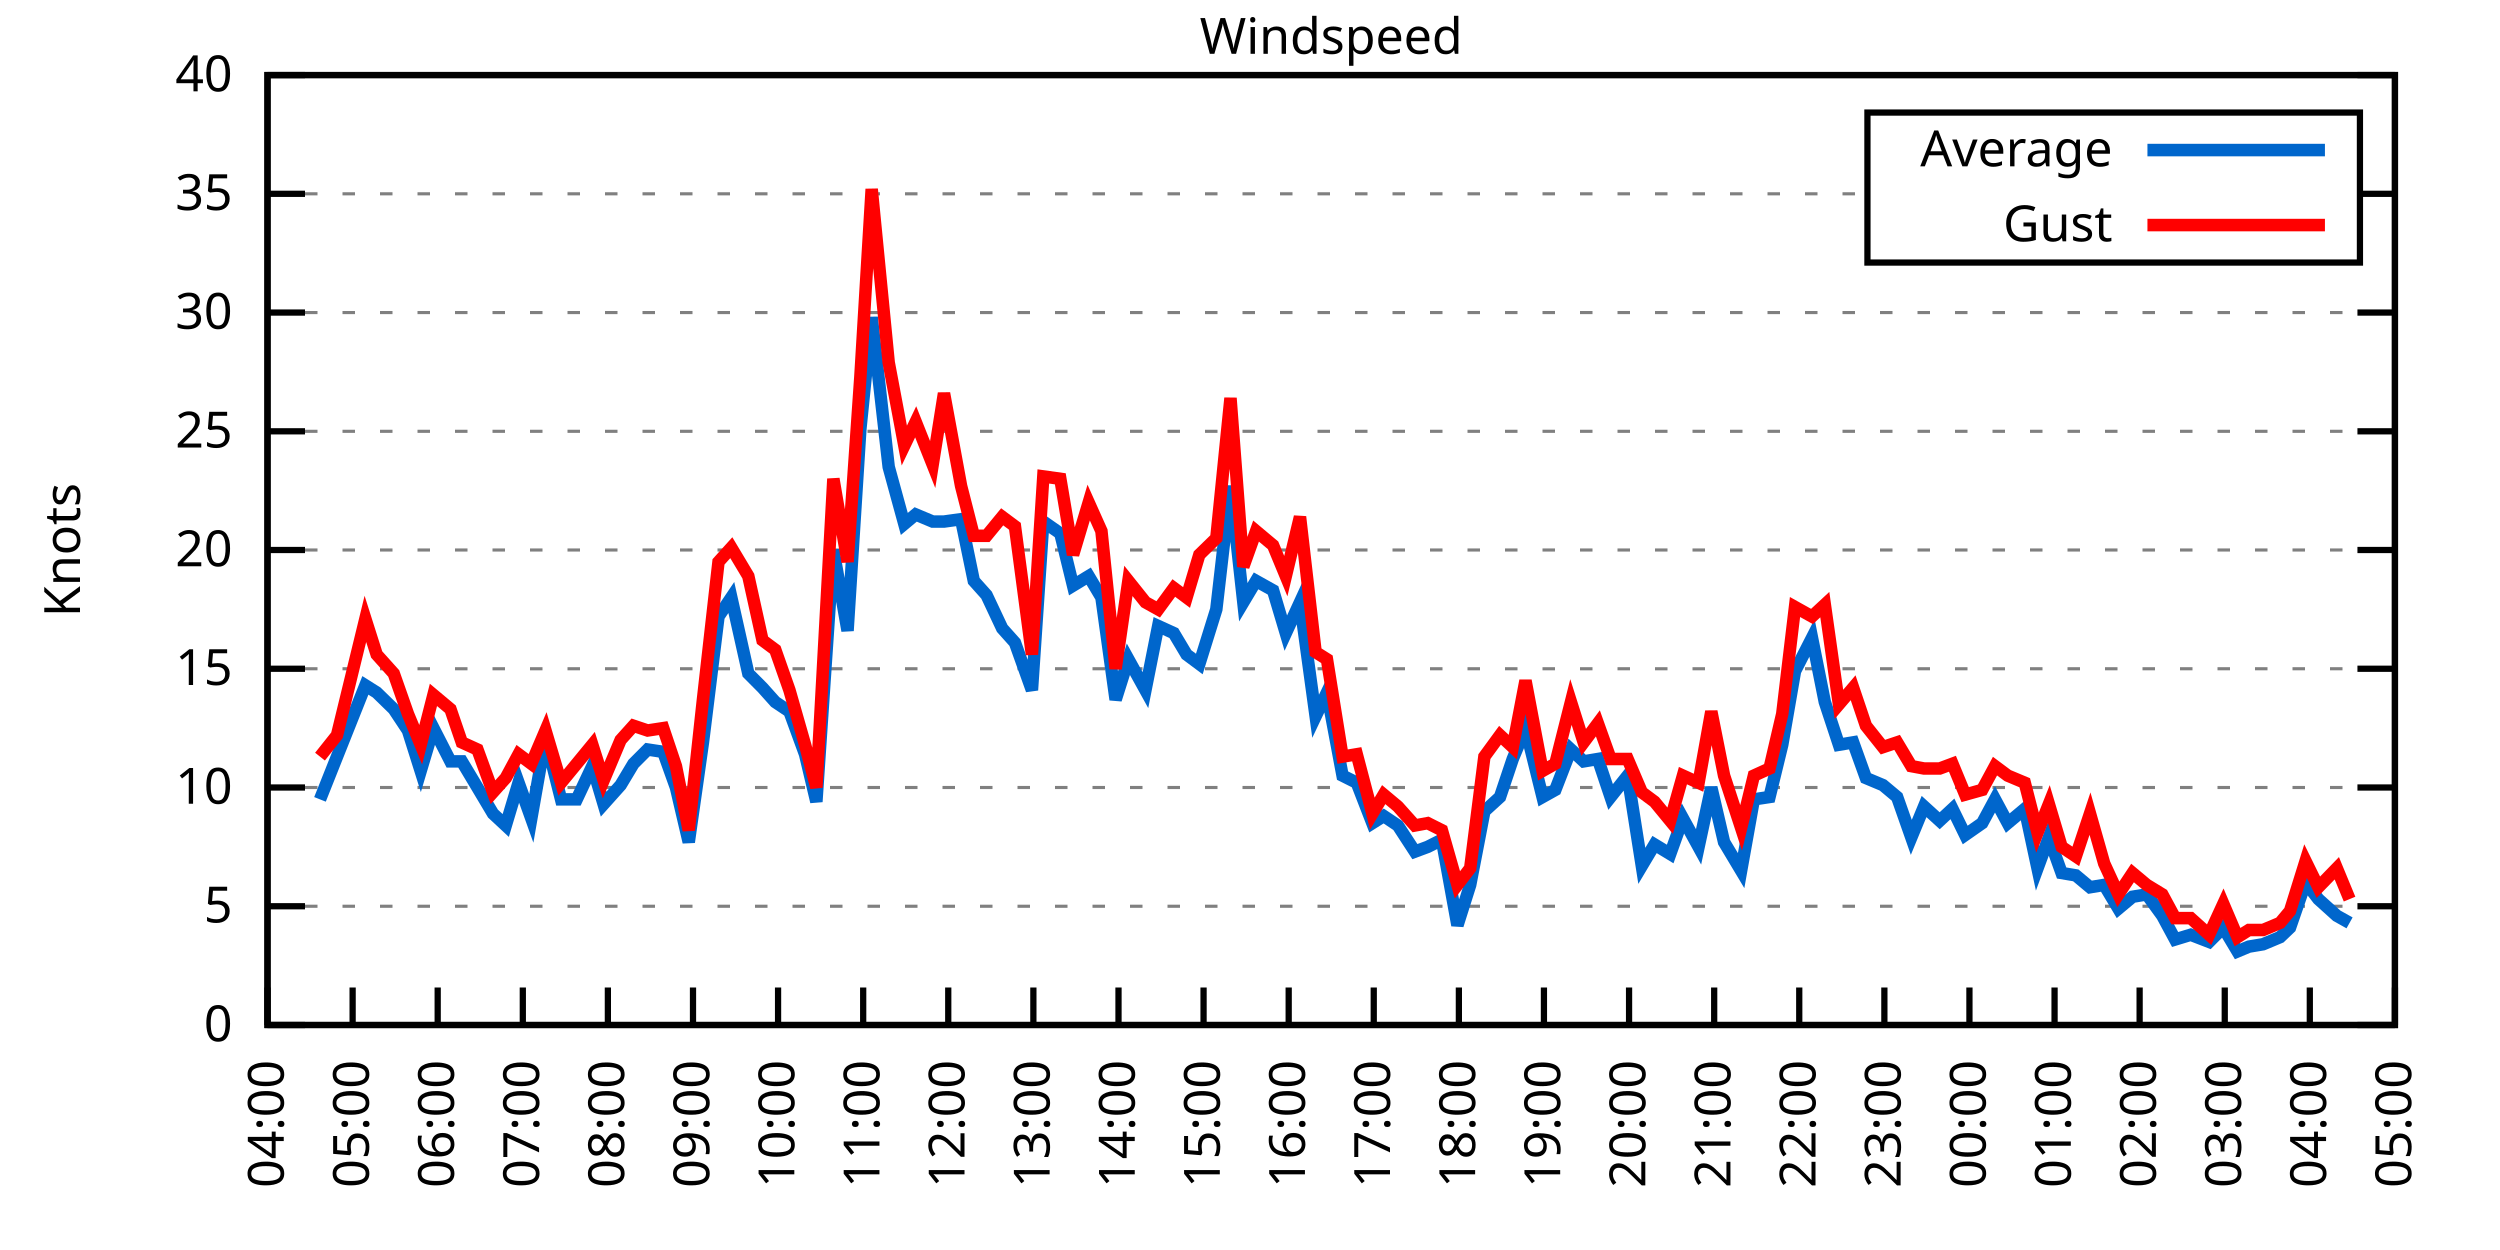
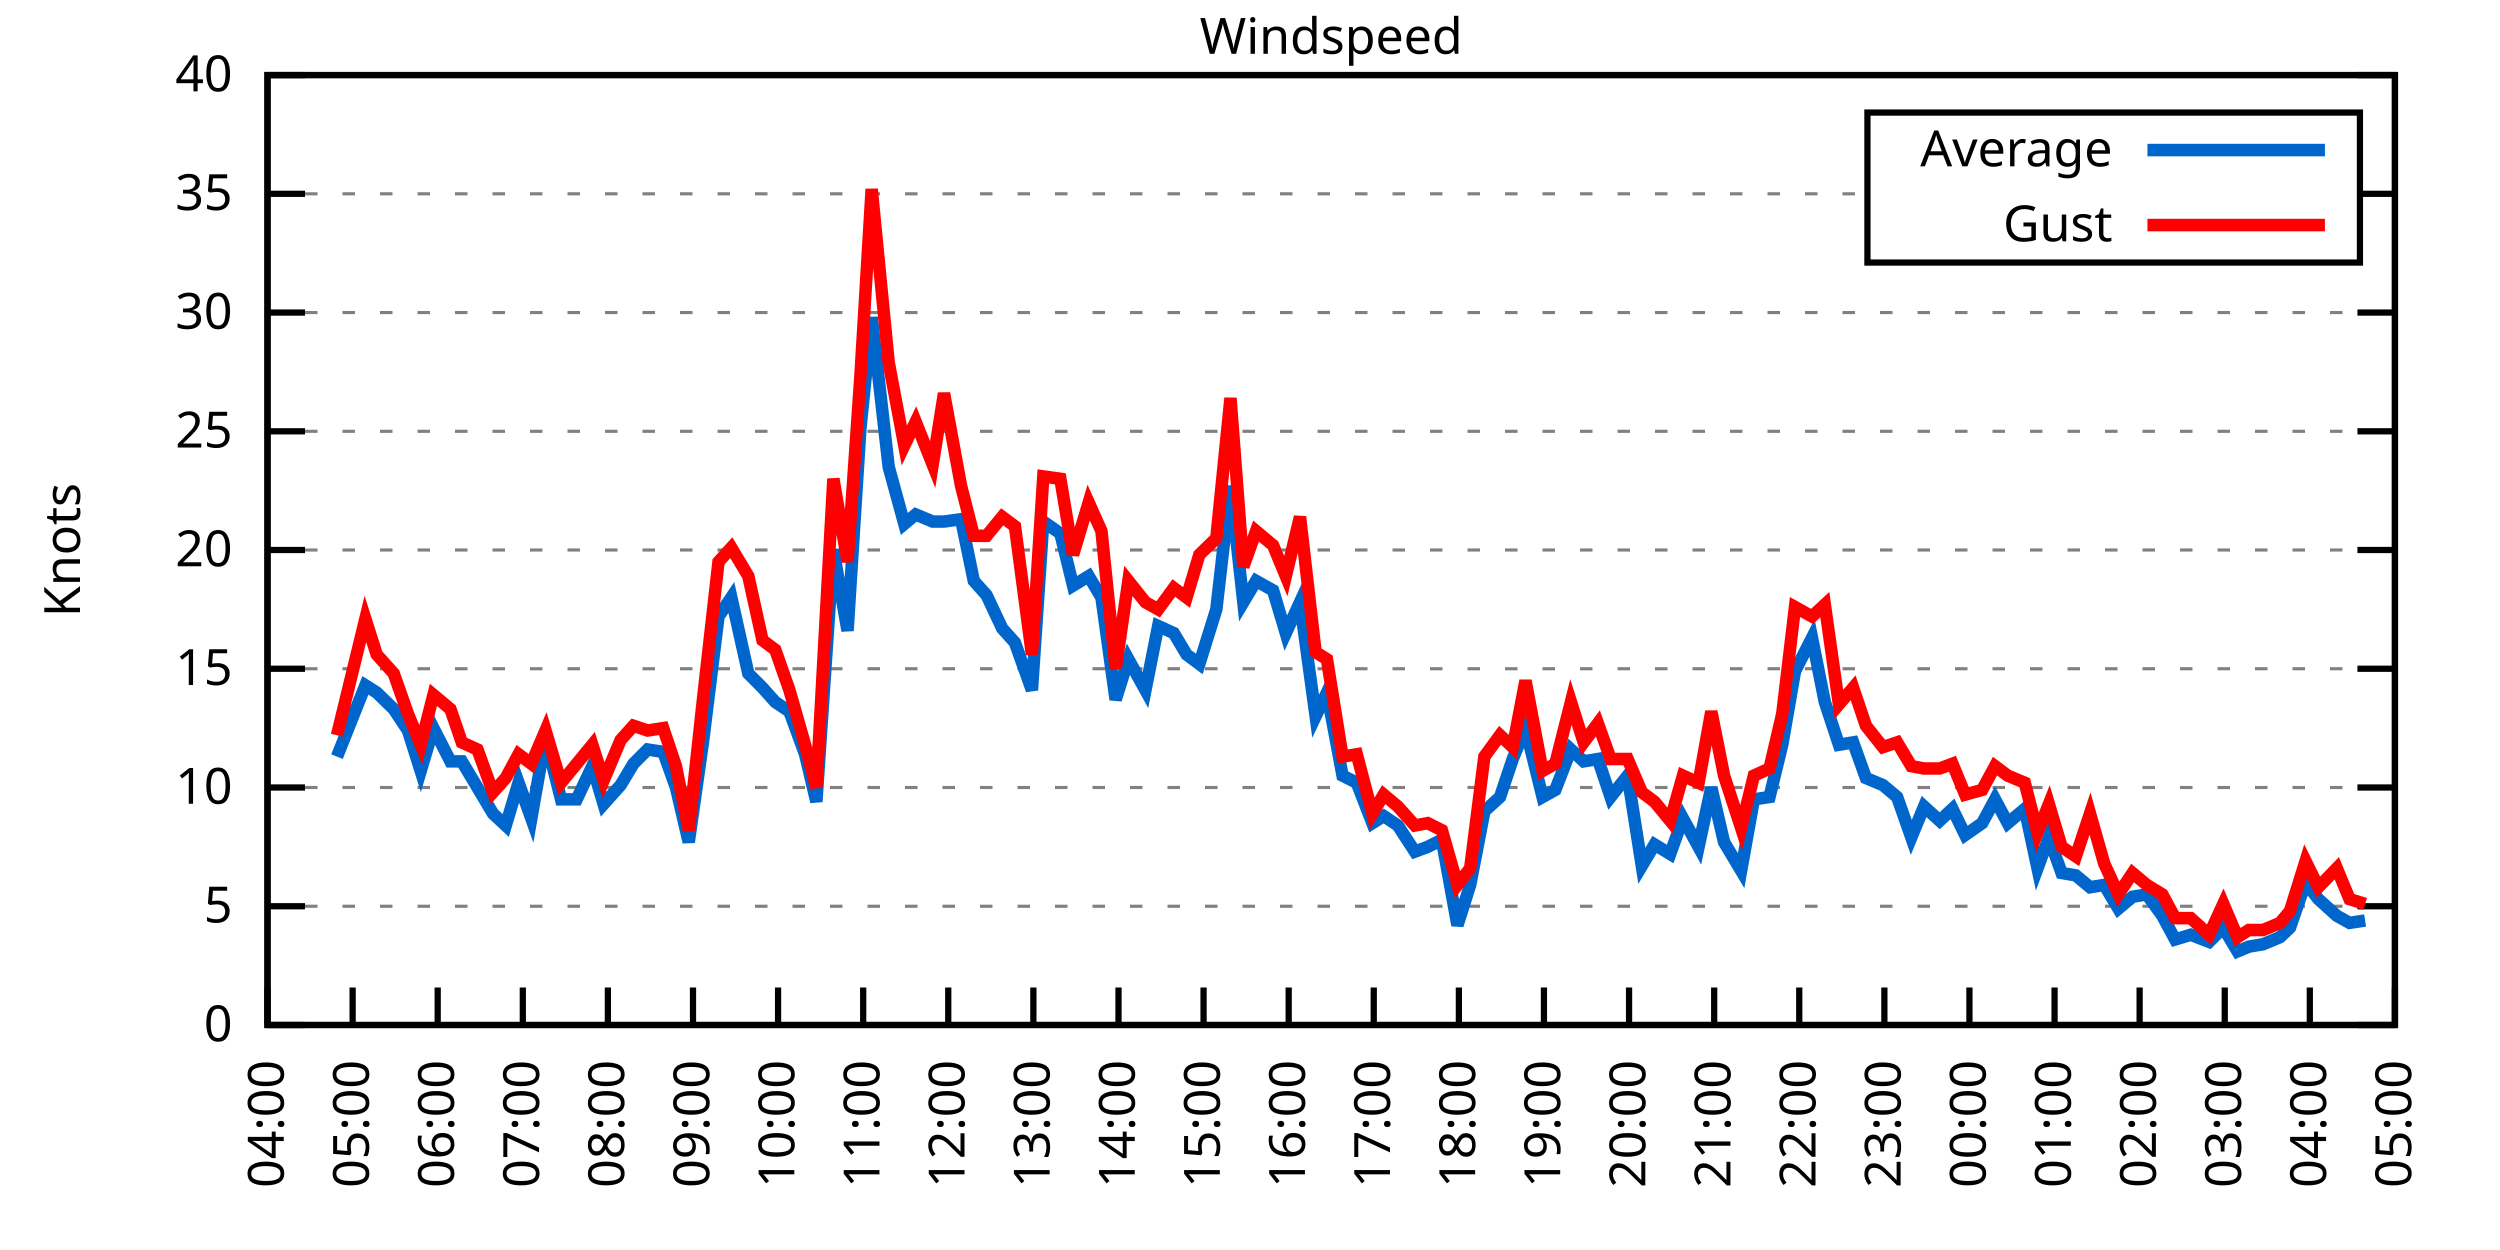
<svg xmlns="http://www.w3.org/2000/svg" xmlns:xlink="http://www.w3.org/1999/xlink" width="400" height="200" viewBox="0 0 400 200">
  <g id="gnuplot_canvas">
    <rect x="0" y="0" width="400" height="200" fill="none" />
    <defs>
      <circle id="gpDot" r="0.5" stroke-width="0.5" stroke="currentColor" />
      <path id="gpPt0" stroke-width="0.333" stroke="currentColor" d="M-1,0 h2 M0,-1 v2" />
      <path id="gpPt1" stroke-width="0.333" stroke="currentColor" d="M-1,-1 L1,1 M1,-1 L-1,1" />
      <path id="gpPt2" stroke-width="0.333" stroke="currentColor" d="M-1,0 L1,0 M0,-1 L0,1 M-1,-1 L1,1 M-1,1 L1,-1" />
      <rect id="gpPt3" stroke-width="0.333" stroke="currentColor" x="-1" y="-1" width="2" height="2" />
      <rect id="gpPt4" stroke-width="0.333" stroke="currentColor" fill="currentColor" x="-1" y="-1" width="2" height="2" />
      <circle id="gpPt5" stroke-width="0.333" stroke="currentColor" cx="0" cy="0" r="1" />
      <use xlink:href="#gpPt5" id="gpPt6" fill="currentColor" stroke="none" />
      <path id="gpPt7" stroke-width="0.333" stroke="currentColor" d="M0,-1.33 L-1.33,0.67 L1.33,0.67 z" />
      <use xlink:href="#gpPt7" id="gpPt8" fill="currentColor" stroke="none" />
      <use xlink:href="#gpPt7" id="gpPt9" stroke="currentColor" transform="rotate(180)" />
      <use xlink:href="#gpPt9" id="gpPt10" fill="currentColor" stroke="none" />
      <use xlink:href="#gpPt3" id="gpPt11" stroke="currentColor" transform="rotate(45)" />
      <use xlink:href="#gpPt11" id="gpPt12" fill="currentColor" stroke="none" />
      <path id="gpPt13" stroke-width="0.333" stroke="currentColor" d="M0,1.330 L1.265,0.411 L0.782,-1.067 L-0.782,-1.076 L-1.265,0.411 z" />
      <use xlink:href="#gpPt13" id="gpPt14" fill="currentColor" stroke="none" />
      <filter id="textbox" filterUnits="objectBoundingBox" x="0" y="0" height="1" width="1">
        <feFlood flood-color="white" flood-opacity="1" result="bgnd" />
        <feComposite in="SourceGraphic" in2="bgnd" operator="atop" />
      </filter>
      <filter id="greybox" filterUnits="objectBoundingBox" x="0" y="0" height="1" width="1">
        <feFlood flood-color="lightgrey" flood-opacity="1" result="grey" />
        <feComposite in="SourceGraphic" in2="grey" operator="atop" />
      </filter>
    </defs>
    <g fill="none" color="white" stroke="currentColor" stroke-width="1.00" stroke-linecap="butt" stroke-linejoin="miter">
</g>
    <g fill="none" color="black" stroke="currentColor" stroke-width="1.00" stroke-linecap="butt" stroke-linejoin="miter">
      <g stroke="none" shape-rendering="crispEdges">
        <polygon fill="rgb(255, 255, 255)" points="42.80,164.00 383.18,164.00 383.18,12.02 42.80,12.02 " />
      </g>
    </g>
    <g fill="none" color="black" stroke="currentColor" stroke-width="1.00" stroke-linecap="butt" stroke-linejoin="miter">
</g>
    <g fill="none" color="black" stroke="black" stroke-width="0.50" stroke-linecap="butt" stroke-linejoin="miter">
</g>
    <g fill="none" color="gray" stroke="currentColor" stroke-width="0.50" stroke-linecap="butt" stroke-linejoin="miter">
      <path stroke="gray" stroke-dasharray="2,4" class="gridline" d="M42.80,164.00 L383.19,164.00  " />
    </g>
    <g fill="none" color="gray" stroke="gray" stroke-width="1.00" stroke-linecap="butt" stroke-linejoin="miter">
</g>
    <g fill="none" color="black" stroke="currentColor" stroke-width="1.00" stroke-linecap="butt" stroke-linejoin="miter">
      <path stroke="black" d="M42.80,164.00 L48.80,164.00 M383.19,164.00 L377.19,164.00  " />
      <g transform="translate(37.20,166.60)" stroke="none" fill="black" font-family="Sans" font-size="8.00" text-anchor="end">
        <text>
          <tspan font-family="Sans"> 0</tspan>
        </text>
      </g>
    </g>
    <g fill="none" color="black" stroke="currentColor" stroke-width="1.00" stroke-linecap="butt" stroke-linejoin="miter">
</g>
    <g fill="none" color="black" stroke="black" stroke-width="0.50" stroke-linecap="butt" stroke-linejoin="miter">
</g>
    <g fill="none" color="gray" stroke="currentColor" stroke-width="0.50" stroke-linecap="butt" stroke-linejoin="miter">
      <path stroke="gray" stroke-dasharray="2,4" class="gridline" d="M42.80,145.00 L383.19,145.00  " />
    </g>
    <g fill="none" color="gray" stroke="gray" stroke-width="1.00" stroke-linecap="butt" stroke-linejoin="miter">
</g>
    <g fill="none" color="black" stroke="currentColor" stroke-width="1.00" stroke-linecap="butt" stroke-linejoin="miter">
      <path stroke="black" d="M42.80,145.00 L48.80,145.00 M383.19,145.00 L377.19,145.00  " />
      <g transform="translate(37.20,147.60)" stroke="none" fill="black" font-family="Sans" font-size="8.00" text-anchor="end">
        <text>
          <tspan font-family="Sans"> 5</tspan>
        </text>
      </g>
    </g>
    <g fill="none" color="black" stroke="currentColor" stroke-width="1.00" stroke-linecap="butt" stroke-linejoin="miter">
</g>
    <g fill="none" color="black" stroke="black" stroke-width="0.50" stroke-linecap="butt" stroke-linejoin="miter">
</g>
    <g fill="none" color="gray" stroke="currentColor" stroke-width="0.50" stroke-linecap="butt" stroke-linejoin="miter">
      <path stroke="gray" stroke-dasharray="2,4" class="gridline" d="M42.80,126.00 L383.19,126.00  " />
    </g>
    <g fill="none" color="gray" stroke="gray" stroke-width="1.00" stroke-linecap="butt" stroke-linejoin="miter">
</g>
    <g fill="none" color="black" stroke="currentColor" stroke-width="1.00" stroke-linecap="butt" stroke-linejoin="miter">
      <path stroke="black" d="M42.80,126.00 L48.80,126.00 M383.19,126.00 L377.19,126.00  " />
      <g transform="translate(37.20,128.60)" stroke="none" fill="black" font-family="Sans" font-size="8.00" text-anchor="end">
        <text>
          <tspan font-family="Sans"> 10</tspan>
        </text>
      </g>
    </g>
    <g fill="none" color="black" stroke="currentColor" stroke-width="1.00" stroke-linecap="butt" stroke-linejoin="miter">
</g>
    <g fill="none" color="black" stroke="black" stroke-width="0.50" stroke-linecap="butt" stroke-linejoin="miter">
</g>
    <g fill="none" color="gray" stroke="currentColor" stroke-width="0.50" stroke-linecap="butt" stroke-linejoin="miter">
      <path stroke="gray" stroke-dasharray="2,4" class="gridline" d="M42.80,107.00 L383.19,107.00  " />
    </g>
    <g fill="none" color="gray" stroke="gray" stroke-width="1.00" stroke-linecap="butt" stroke-linejoin="miter">
</g>
    <g fill="none" color="black" stroke="currentColor" stroke-width="1.00" stroke-linecap="butt" stroke-linejoin="miter">
      <path stroke="black" d="M42.80,107.00 L48.80,107.00 M383.19,107.00 L377.19,107.00  " />
      <g transform="translate(37.20,109.60)" stroke="none" fill="black" font-family="Sans" font-size="8.00" text-anchor="end">
        <text>
          <tspan font-family="Sans"> 15</tspan>
        </text>
      </g>
    </g>
    <g fill="none" color="black" stroke="currentColor" stroke-width="1.00" stroke-linecap="butt" stroke-linejoin="miter">
</g>
    <g fill="none" color="black" stroke="black" stroke-width="0.50" stroke-linecap="butt" stroke-linejoin="miter">
</g>
    <g fill="none" color="gray" stroke="currentColor" stroke-width="0.50" stroke-linecap="butt" stroke-linejoin="miter">
      <path stroke="gray" stroke-dasharray="2,4" class="gridline" d="M42.80,88.00 L383.19,88.00  " />
    </g>
    <g fill="none" color="gray" stroke="gray" stroke-width="1.00" stroke-linecap="butt" stroke-linejoin="miter">
</g>
    <g fill="none" color="black" stroke="currentColor" stroke-width="1.00" stroke-linecap="butt" stroke-linejoin="miter">
      <path stroke="black" d="M42.80,88.00 L48.80,88.00 M383.19,88.00 L377.19,88.00  " />
      <g transform="translate(37.20,90.60)" stroke="none" fill="black" font-family="Sans" font-size="8.00" text-anchor="end">
        <text>
          <tspan font-family="Sans"> 20</tspan>
        </text>
      </g>
    </g>
    <g fill="none" color="black" stroke="currentColor" stroke-width="1.00" stroke-linecap="butt" stroke-linejoin="miter">
</g>
    <g fill="none" color="black" stroke="black" stroke-width="0.50" stroke-linecap="butt" stroke-linejoin="miter">
</g>
    <g fill="none" color="gray" stroke="currentColor" stroke-width="0.50" stroke-linecap="butt" stroke-linejoin="miter">
      <path stroke="gray" stroke-dasharray="2,4" class="gridline" d="M42.80,69.01 L383.19,69.01  " />
    </g>
    <g fill="none" color="gray" stroke="gray" stroke-width="1.00" stroke-linecap="butt" stroke-linejoin="miter">
</g>
    <g fill="none" color="black" stroke="currentColor" stroke-width="1.00" stroke-linecap="butt" stroke-linejoin="miter">
      <path stroke="black" d="M42.80,69.01 L48.80,69.01 M383.19,69.01 L377.19,69.01  " />
      <g transform="translate(37.20,71.61)" stroke="none" fill="black" font-family="Sans" font-size="8.00" text-anchor="end">
        <text>
          <tspan font-family="Sans"> 25</tspan>
        </text>
      </g>
    </g>
    <g fill="none" color="black" stroke="currentColor" stroke-width="1.00" stroke-linecap="butt" stroke-linejoin="miter">
</g>
    <g fill="none" color="black" stroke="black" stroke-width="0.50" stroke-linecap="butt" stroke-linejoin="miter">
</g>
    <g fill="none" color="gray" stroke="currentColor" stroke-width="0.50" stroke-linecap="butt" stroke-linejoin="miter">
      <path stroke="gray" stroke-dasharray="2,4" class="gridline" d="M42.80,50.01 L383.19,50.01  " />
    </g>
    <g fill="none" color="gray" stroke="gray" stroke-width="1.00" stroke-linecap="butt" stroke-linejoin="miter">
</g>
    <g fill="none" color="black" stroke="currentColor" stroke-width="1.00" stroke-linecap="butt" stroke-linejoin="miter">
      <path stroke="black" d="M42.80,50.01 L48.80,50.01 M383.19,50.01 L377.19,50.01  " />
      <g transform="translate(37.20,52.61)" stroke="none" fill="black" font-family="Sans" font-size="8.00" text-anchor="end">
        <text>
          <tspan font-family="Sans"> 30</tspan>
        </text>
      </g>
    </g>
    <g fill="none" color="black" stroke="currentColor" stroke-width="1.00" stroke-linecap="butt" stroke-linejoin="miter">
</g>
    <g fill="none" color="black" stroke="black" stroke-width="0.50" stroke-linecap="butt" stroke-linejoin="miter">
</g>
    <g fill="none" color="gray" stroke="currentColor" stroke-width="0.50" stroke-linecap="butt" stroke-linejoin="miter">
      <path stroke="gray" stroke-dasharray="2,4" class="gridline" d="M42.80,31.01 L298.79,31.01 M377.59,31.01 L383.19,31.01  " />
    </g>
    <g fill="none" color="gray" stroke="gray" stroke-width="1.00" stroke-linecap="butt" stroke-linejoin="miter">
</g>
    <g fill="none" color="black" stroke="currentColor" stroke-width="1.00" stroke-linecap="butt" stroke-linejoin="miter">
      <path stroke="black" d="M42.80,31.01 L48.80,31.01 M383.19,31.01 L377.19,31.01  " />
      <g transform="translate(37.20,33.61)" stroke="none" fill="black" font-family="Sans" font-size="8.00" text-anchor="end">
        <text>
          <tspan font-family="Sans"> 35</tspan>
        </text>
      </g>
    </g>
    <g fill="none" color="black" stroke="currentColor" stroke-width="1.00" stroke-linecap="butt" stroke-linejoin="miter">
</g>
    <g fill="none" color="black" stroke="black" stroke-width="0.50" stroke-linecap="butt" stroke-linejoin="miter">
</g>
    <g fill="none" color="gray" stroke="currentColor" stroke-width="0.50" stroke-linecap="butt" stroke-linejoin="miter">
      <path stroke="gray" stroke-dasharray="2,4" class="gridline" d="M42.80,12.01 L383.19,12.01  " />
    </g>
    <g fill="none" color="gray" stroke="gray" stroke-width="1.00" stroke-linecap="butt" stroke-linejoin="miter">
</g>
    <g fill="none" color="black" stroke="currentColor" stroke-width="1.00" stroke-linecap="butt" stroke-linejoin="miter">
      <path stroke="black" d="M42.80,12.01 L48.80,12.01 M383.19,12.01 L377.19,12.01  " />
      <g transform="translate(37.20,14.61)" stroke="none" fill="black" font-family="Sans" font-size="8.00" text-anchor="end">
        <text>
          <tspan font-family="Sans"> 40</tspan>
        </text>
      </g>
    </g>
    <g fill="none" color="black" stroke="currentColor" stroke-width="1.00" stroke-linecap="butt" stroke-linejoin="miter">
      <path stroke="black" d="M42.80,164.00 L42.80,158.00  " />
      <g transform="translate(45.40,169.60) rotate(270.00)" stroke="none" fill="black" font-family="Sans" font-size="8.00" text-anchor="end">
        <text>
          <tspan font-family="Sans">04:00</tspan>
        </text>
      </g>
    </g>
    <g fill="none" color="black" stroke="currentColor" stroke-width="1.00" stroke-linecap="butt" stroke-linejoin="miter">
      <path stroke="black" d="M56.42,164.00 L56.42,158.00  " />
      <g transform="translate(59.02,169.60) rotate(270.00)" stroke="none" fill="black" font-family="Sans" font-size="8.00" text-anchor="end">
        <text>
          <tspan font-family="Sans">05:00</tspan>
        </text>
      </g>
    </g>
    <g fill="none" color="black" stroke="currentColor" stroke-width="1.00" stroke-linecap="butt" stroke-linejoin="miter">
      <path stroke="black" d="M70.03,164.00 L70.03,158.00  " />
      <g transform="translate(72.63,169.60) rotate(270.00)" stroke="none" fill="black" font-family="Sans" font-size="8.00" text-anchor="end">
        <text>
          <tspan font-family="Sans">06:00</tspan>
        </text>
      </g>
    </g>
    <g fill="none" color="black" stroke="currentColor" stroke-width="1.00" stroke-linecap="butt" stroke-linejoin="miter">
      <path stroke="black" d="M83.65,164.00 L83.65,158.00  " />
      <g transform="translate(86.25,169.60) rotate(270.00)" stroke="none" fill="black" font-family="Sans" font-size="8.00" text-anchor="end">
        <text>
          <tspan font-family="Sans">07:00</tspan>
        </text>
      </g>
    </g>
    <g fill="none" color="black" stroke="currentColor" stroke-width="1.00" stroke-linecap="butt" stroke-linejoin="miter">
      <path stroke="black" d="M97.26,164.00 L97.26,158.00  " />
      <g transform="translate(99.86,169.60) rotate(270.00)" stroke="none" fill="black" font-family="Sans" font-size="8.00" text-anchor="end">
        <text>
          <tspan font-family="Sans">08:00</tspan>
        </text>
      </g>
    </g>
    <g fill="none" color="black" stroke="currentColor" stroke-width="1.00" stroke-linecap="butt" stroke-linejoin="miter">
      <path stroke="black" d="M110.88,164.00 L110.88,158.00  " />
      <g transform="translate(113.48,169.60) rotate(270.00)" stroke="none" fill="black" font-family="Sans" font-size="8.00" text-anchor="end">
        <text>
          <tspan font-family="Sans">09:00</tspan>
        </text>
      </g>
    </g>
    <g fill="none" color="black" stroke="currentColor" stroke-width="1.00" stroke-linecap="butt" stroke-linejoin="miter">
      <path stroke="black" d="M124.49,164.00 L124.49,158.00  " />
      <g transform="translate(127.09,169.60) rotate(270.00)" stroke="none" fill="black" font-family="Sans" font-size="8.00" text-anchor="end">
        <text>
          <tspan font-family="Sans">10:00</tspan>
        </text>
      </g>
    </g>
    <g fill="none" color="black" stroke="currentColor" stroke-width="1.00" stroke-linecap="butt" stroke-linejoin="miter">
      <path stroke="black" d="M138.11,164.00 L138.11,158.00  " />
      <g transform="translate(140.71,169.60) rotate(270.00)" stroke="none" fill="black" font-family="Sans" font-size="8.00" text-anchor="end">
        <text>
          <tspan font-family="Sans">11:00</tspan>
        </text>
      </g>
    </g>
    <g fill="none" color="black" stroke="currentColor" stroke-width="1.00" stroke-linecap="butt" stroke-linejoin="miter">
      <path stroke="black" d="M151.72,164.00 L151.72,158.00  " />
      <g transform="translate(154.32,169.60) rotate(270.00)" stroke="none" fill="black" font-family="Sans" font-size="8.00" text-anchor="end">
        <text>
          <tspan font-family="Sans">12:00</tspan>
        </text>
      </g>
    </g>
    <g fill="none" color="black" stroke="currentColor" stroke-width="1.00" stroke-linecap="butt" stroke-linejoin="miter">
      <path stroke="black" d="M165.34,164.00 L165.34,158.00  " />
      <g transform="translate(167.94,169.60) rotate(270.00)" stroke="none" fill="black" font-family="Sans" font-size="8.00" text-anchor="end">
        <text>
          <tspan font-family="Sans">13:00</tspan>
        </text>
      </g>
    </g>
    <g fill="none" color="black" stroke="currentColor" stroke-width="1.00" stroke-linecap="butt" stroke-linejoin="miter">
      <path stroke="black" d="M178.96,164.00 L178.96,158.00  " />
      <g transform="translate(181.56,169.60) rotate(270.00)" stroke="none" fill="black" font-family="Sans" font-size="8.00" text-anchor="end">
        <text>
          <tspan font-family="Sans">14:00</tspan>
        </text>
      </g>
    </g>
    <g fill="none" color="black" stroke="currentColor" stroke-width="1.00" stroke-linecap="butt" stroke-linejoin="miter">
      <path stroke="black" d="M192.57,164.00 L192.57,158.00  " />
      <g transform="translate(195.17,169.60) rotate(270.00)" stroke="none" fill="black" font-family="Sans" font-size="8.00" text-anchor="end">
        <text>
          <tspan font-family="Sans">15:00</tspan>
        </text>
      </g>
    </g>
    <g fill="none" color="black" stroke="currentColor" stroke-width="1.00" stroke-linecap="butt" stroke-linejoin="miter">
      <path stroke="black" d="M206.19,164.00 L206.19,158.00  " />
      <g transform="translate(208.79,169.60) rotate(270.00)" stroke="none" fill="black" font-family="Sans" font-size="8.00" text-anchor="end">
        <text>
          <tspan font-family="Sans">16:00</tspan>
        </text>
      </g>
    </g>
    <g fill="none" color="black" stroke="currentColor" stroke-width="1.00" stroke-linecap="butt" stroke-linejoin="miter">
      <path stroke="black" d="M219.80,164.00 L219.80,158.00  " />
      <g transform="translate(222.40,169.60) rotate(270.00)" stroke="none" fill="black" font-family="Sans" font-size="8.00" text-anchor="end">
        <text>
          <tspan font-family="Sans">17:00</tspan>
        </text>
      </g>
    </g>
    <g fill="none" color="black" stroke="currentColor" stroke-width="1.00" stroke-linecap="butt" stroke-linejoin="miter">
      <path stroke="black" d="M233.42,164.00 L233.42,158.00  " />
      <g transform="translate(236.02,169.60) rotate(270.00)" stroke="none" fill="black" font-family="Sans" font-size="8.00" text-anchor="end">
        <text>
          <tspan font-family="Sans">18:00</tspan>
        </text>
      </g>
    </g>
    <g fill="none" color="black" stroke="currentColor" stroke-width="1.00" stroke-linecap="butt" stroke-linejoin="miter">
      <path stroke="black" d="M247.03,164.00 L247.03,158.00  " />
      <g transform="translate(249.63,169.60) rotate(270.00)" stroke="none" fill="black" font-family="Sans" font-size="8.00" text-anchor="end">
        <text>
          <tspan font-family="Sans">19:00</tspan>
        </text>
      </g>
    </g>
    <g fill="none" color="black" stroke="currentColor" stroke-width="1.00" stroke-linecap="butt" stroke-linejoin="miter">
      <path stroke="black" d="M260.65,164.00 L260.65,158.00  " />
      <g transform="translate(263.25,169.60) rotate(270.00)" stroke="none" fill="black" font-family="Sans" font-size="8.00" text-anchor="end">
        <text>
          <tspan font-family="Sans">20:00</tspan>
        </text>
      </g>
    </g>
    <g fill="none" color="black" stroke="currentColor" stroke-width="1.00" stroke-linecap="butt" stroke-linejoin="miter">
      <path stroke="black" d="M274.27,164.00 L274.27,158.00  " />
      <g transform="translate(276.87,169.60) rotate(270.00)" stroke="none" fill="black" font-family="Sans" font-size="8.00" text-anchor="end">
        <text>
          <tspan font-family="Sans">21:00</tspan>
        </text>
      </g>
    </g>
    <g fill="none" color="black" stroke="currentColor" stroke-width="1.00" stroke-linecap="butt" stroke-linejoin="miter">
      <path stroke="black" d="M287.88,164.00 L287.88,158.00  " />
      <g transform="translate(290.48,169.60) rotate(270.00)" stroke="none" fill="black" font-family="Sans" font-size="8.00" text-anchor="end">
        <text>
          <tspan font-family="Sans">22:00</tspan>
        </text>
      </g>
    </g>
    <g fill="none" color="black" stroke="currentColor" stroke-width="1.00" stroke-linecap="butt" stroke-linejoin="miter">
      <path stroke="black" d="M301.50,164.00 L301.50,158.00  " />
      <g transform="translate(304.10,169.60) rotate(270.00)" stroke="none" fill="black" font-family="Sans" font-size="8.00" text-anchor="end">
        <text>
          <tspan font-family="Sans">23:00</tspan>
        </text>
      </g>
    </g>
    <g fill="none" color="black" stroke="currentColor" stroke-width="1.00" stroke-linecap="butt" stroke-linejoin="miter">
      <path stroke="black" d="M315.11,164.00 L315.11,158.00  " />
      <g transform="translate(317.71,169.60) rotate(270.00)" stroke="none" fill="black" font-family="Sans" font-size="8.00" text-anchor="end">
        <text>
          <tspan font-family="Sans">00:00</tspan>
        </text>
      </g>
    </g>
    <g fill="none" color="black" stroke="currentColor" stroke-width="1.00" stroke-linecap="butt" stroke-linejoin="miter">
      <path stroke="black" d="M328.73,164.00 L328.73,158.00  " />
      <g transform="translate(331.33,169.60) rotate(270.00)" stroke="none" fill="black" font-family="Sans" font-size="8.00" text-anchor="end">
        <text>
          <tspan font-family="Sans">01:00</tspan>
        </text>
      </g>
    </g>
    <g fill="none" color="black" stroke="currentColor" stroke-width="1.00" stroke-linecap="butt" stroke-linejoin="miter">
      <path stroke="black" d="M342.34,164.00 L342.34,158.00  " />
      <g transform="translate(344.94,169.60) rotate(270.00)" stroke="none" fill="black" font-family="Sans" font-size="8.00" text-anchor="end">
        <text>
          <tspan font-family="Sans">02:00</tspan>
        </text>
      </g>
    </g>
    <g fill="none" color="black" stroke="currentColor" stroke-width="1.00" stroke-linecap="butt" stroke-linejoin="miter">
      <path stroke="black" d="M355.96,164.00 L355.96,158.00  " />
      <g transform="translate(358.56,169.60) rotate(270.00)" stroke="none" fill="black" font-family="Sans" font-size="8.00" text-anchor="end">
        <text>
          <tspan font-family="Sans">03:00</tspan>
        </text>
      </g>
    </g>
    <g fill="none" color="black" stroke="currentColor" stroke-width="1.00" stroke-linecap="butt" stroke-linejoin="miter">
      <path stroke="black" d="M369.57,164.00 L369.57,158.00  " />
      <g transform="translate(372.17,169.60) rotate(270.00)" stroke="none" fill="black" font-family="Sans" font-size="8.00" text-anchor="end">
        <text>
          <tspan font-family="Sans">04:00</tspan>
        </text>
      </g>
    </g>
    <g fill="none" color="black" stroke="currentColor" stroke-width="1.00" stroke-linecap="butt" stroke-linejoin="miter">
      <path stroke="black" d="M383.19,164.00 L383.19,158.00  " />
      <g transform="translate(385.79,169.60) rotate(270.00)" stroke="none" fill="black" font-family="Sans" font-size="8.00" text-anchor="end">
        <text>
          <tspan font-family="Sans">05:00</tspan>
        </text>
      </g>
    </g>
    <g fill="none" color="black" stroke="currentColor" stroke-width="1.00" stroke-linecap="butt" stroke-linejoin="miter">
</g>
    <g fill="none" color="black" stroke="currentColor" stroke-width="1.00" stroke-linecap="butt" stroke-linejoin="miter">
      <path stroke="black" d="M42.80,12.01 L42.80,164.00 L383.19,164.00 L383.19,12.01 L42.80,12.01 Z  " />
    </g>
    <g fill="none" color="black" stroke="currentColor" stroke-width="1.00" stroke-linecap="butt" stroke-linejoin="miter">
</g>
    <g fill="none" color="black" stroke="currentColor" stroke-width="1.00" stroke-linecap="butt" stroke-linejoin="miter">
      <path stroke="black" d="M298.79,42.01 L298.79,18.01 L377.59,18.01 L377.59,42.01 L298.79,42.01 Z  " />
    </g>
    <g id="Windspeed_plot_1">
      <g fill="none" color="white" stroke="black" stroke-width="2.00" stroke-linecap="butt" stroke-linejoin="miter">
</g>
      <g fill="none" color="black" stroke="currentColor" stroke-width="2.00" stroke-linecap="butt" stroke-linejoin="miter">
        <g transform="translate(337.99,26.61)" stroke="none" fill="black" font-family="Sans" font-size="8.00" text-anchor="end">
          <text>
            <tspan font-family="Sans">Average</tspan>
          </text>
        </g>
      </g>
      <g fill="none" color="black" stroke="currentColor" stroke-width="2.00" stroke-linecap="butt" stroke-linejoin="miter">
-         <path stroke="rgb(  0, 102, 204)" d="M343.59,24.01 L371.99,24.01 M51.20,127.90 L53.92,121.06 L58.46,109.66 L60.27,110.80 L63.00,113.46 L65.27,116.88   L67.31,123.34 L69.35,116.50 L72.07,121.82 L73.89,121.82 L76.39,126.00 L78.88,130.18 L80.92,132.08 L82.97,125.24   L85.01,130.94 L87.28,118.02 L89.77,127.90 L92.27,127.90 L94.77,122.58 L96.58,128.66 L99.30,125.62 L101.35,122.20   L103.62,119.92 L106.11,120.30 L108.15,126.00 L110.20,134.74 L112.47,118.78 L114.96,98.64 L117.01,95.60 L119.73,107.76   L122.00,110.04 L124.04,112.32 L126.31,113.84 L128.81,120.68 L130.62,128.28 L133.34,88.00 L135.61,100.92 L137.66,68.63   L139.47,50.77 L142.19,74.71 L144.69,83.83 L146.51,82.31 L149.23,83.45 L151.04,83.45 L153.77,83.07 L155.81,92.94   L157.85,95.22 L160.35,100.54 L162.39,102.82 L165.11,110.42 L166.93,83.45 L169.65,85.35 L171.69,93.70 L174.19,92.18   L176.23,95.60 L178.50,111.94 L180.54,105.48 L183.27,110.42 L185.31,100.16 L187.81,101.30 L189.85,104.72 L191.89,106.24   L194.61,97.50 L196.88,77.75 L198.93,96.36 L200.97,92.94 L203.69,94.46 L205.73,101.30 L208.00,96.36 L210.50,114.60   L212.31,110.80 L214.81,124.10 L217.08,125.24 L219.58,131.70 L221.39,130.56 L223.66,132.08 L226.38,136.26 L228.43,135.50   L230.70,134.36 L233.19,148.04 L235.23,141.58 L237.50,129.80 L240.00,127.52 L242.04,121.44 L244.08,116.50 L246.81,127.52   L248.85,126.38 L251.35,119.92 L253.39,121.82 L255.66,121.44 L257.70,127.52 L260.42,124.10 L262.69,138.54 L264.73,135.12   L267.23,136.64 L269.27,130.94 L271.77,135.50 L273.81,126.00 L275.85,134.74 L278.58,139.30 L280.62,127.90 L283.12,127.52   L285.16,119.16 L287.20,107.38 L289.92,102.06 L291.97,112.32 L294.23,119.16 L296.50,118.78 L298.55,124.48 L301.27,125.62   L303.54,127.52 L305.81,133.98 L307.85,129.04 L310.35,131.32 L312.39,129.42 L314.43,133.60 L317.15,131.70 L319.20,127.90   L321.24,131.70 L323.96,129.42 L326.00,138.92 L327.82,133.98 L329.86,139.68 L332.13,140.06 L334.40,141.96 L336.67,141.58   L338.94,145.38 L341.21,143.48 L343.48,143.10 L345.97,146.52 L348.02,150.32 L350.51,149.56 L353.46,150.70 L355.73,148.42   L358.00,152.22 L359.82,151.46 L362.09,151.08 L364.81,149.94 L366.40,148.42 L368.89,141.20 L370.94,143.86 L373.89,146.52   L375.93,147.66  " />
+         <path stroke="rgb(  0, 102, 204)" d="M343.59,24.01 L371.99,24.01 M53.92,121.06 L58.46,109.66 L60.27,110.80 L63.00,113.46 L65.27,116.88 L67.31,123.34   L69.35,116.50 L72.07,121.82 L73.89,121.82 L76.39,126.00 L78.88,130.18 L80.92,132.08 L82.97,125.24 L85.01,130.94   L87.28,118.02 L89.77,127.90 L92.27,127.90 L94.77,122.58 L96.58,128.66 L99.30,125.62 L101.35,122.20 L103.62,119.92   L106.11,120.30 L108.15,126.00 L110.20,134.74 L112.47,118.78 L114.96,98.64 L117.01,95.60 L119.73,107.76 L122.00,110.04   L124.04,112.32 L126.31,113.84 L128.81,120.68 L130.62,128.28 L133.34,88.00 L135.61,100.92 L137.66,68.63 L139.47,50.77   L142.19,74.71 L144.69,83.83 L146.51,82.31 L149.23,83.45 L151.04,83.45 L153.77,83.07 L155.81,92.94 L157.85,95.22   L160.35,100.54 L162.39,102.82 L165.11,110.42 L166.93,83.45 L169.65,85.35 L171.69,93.70 L174.19,92.18 L176.23,95.60   L178.50,111.94 L180.54,105.48 L183.27,110.42 L185.31,100.16 L187.81,101.30 L189.85,104.72 L191.89,106.24 L194.61,97.50   L196.88,77.75 L198.93,96.36 L200.97,92.94 L203.69,94.46 L205.73,101.30 L208.00,96.36 L210.50,114.60 L212.31,110.80   L214.81,124.10 L217.08,125.24 L219.58,131.70 L221.39,130.56 L223.66,132.08 L226.38,136.26 L228.43,135.50 L230.70,134.36   L233.19,148.04 L235.23,141.58 L237.50,129.80 L240.00,127.52 L242.04,121.44 L244.08,116.50 L246.81,127.52 L248.85,126.38   L251.35,119.92 L253.39,121.82 L255.66,121.44 L257.70,127.52 L260.42,124.10 L262.69,138.54 L264.73,135.12 L267.23,136.64   L269.27,130.94 L271.77,135.50 L273.81,126.00 L275.85,134.74 L278.58,139.30 L280.62,127.90 L283.12,127.52 L285.16,119.16   L287.20,107.38 L289.92,102.06 L291.97,112.32 L294.23,119.16 L296.50,118.78 L298.55,124.48 L301.27,125.62 L303.54,127.52   L305.81,133.98 L307.85,129.04 L310.35,131.32 L312.39,129.42 L314.43,133.60 L317.15,131.70 L319.20,127.90 L321.24,131.70   L323.96,129.42 L326.00,138.92 L327.82,133.98 L329.86,139.68 L332.13,140.06 L334.40,141.96 L336.67,141.58 L338.94,145.38   L341.21,143.48 L343.48,143.10 L345.97,146.52 L348.02,150.32 L350.51,149.56 L353.46,150.70 L355.73,148.42 L358.00,152.22   L359.82,151.46 L362.09,151.08 L364.81,149.94 L366.40,148.42 L368.89,141.20 L370.94,143.86 L373.89,146.52 L375.93,147.66   L378.42,147.28  " />
      </g>
    </g>
    <g id="Windspeed_plot_2">
      <g fill="none" color="black" stroke="currentColor" stroke-width="2.00" stroke-linecap="butt" stroke-linejoin="miter">
        <g transform="translate(337.99,38.61)" stroke="none" fill="black" font-family="Sans" font-size="8.00" text-anchor="end">
          <text>
            <tspan font-family="Sans">Gust</tspan>
          </text>
        </g>
      </g>
      <g fill="none" color="black" stroke="currentColor" stroke-width="2.00" stroke-linecap="butt" stroke-linejoin="miter">
-         <path stroke="rgb(255,   0,   0)" d="M343.59,36.01 L371.99,36.01 M51.20,121.06 L53.92,117.64 L58.46,99.02 L60.27,104.72 L63.00,107.76 L65.27,114.22   L67.31,119.16 L69.35,111.18 L72.07,113.46 L73.89,118.78 L76.39,119.92 L78.88,126.76 L80.92,124.48 L82.97,120.68   L85.01,122.20 L87.28,116.88 L89.77,125.24 L92.27,122.20 L94.77,119.16 L96.58,124.86 L99.30,118.40 L101.35,116.12   L103.62,116.88 L106.11,116.50 L108.15,122.58 L110.20,132.84 L112.47,111.94 L114.96,89.90 L117.01,87.63 L119.73,92.18   L122.00,102.44 L124.04,103.96 L126.31,110.42 L128.81,119.16 L130.62,126.00 L133.34,76.61 L135.61,89.90 L137.66,60.27   L139.47,30.25 L142.19,57.99 L144.69,71.29 L146.51,67.49 L149.23,74.33 L151.04,62.93 L153.77,77.75 L155.81,85.73   L157.85,85.73 L160.35,82.69 L162.39,84.21 L165.11,104.72 L166.93,76.23 L169.65,76.61 L171.69,88.76 L174.19,80.41   L176.23,84.97 L178.50,107.00 L180.54,92.94 L183.27,96.36 L185.31,97.50 L187.81,94.08 L189.85,95.60 L191.89,88.76   L194.61,86.11 L196.88,63.69 L198.93,90.66 L200.97,84.97 L203.69,87.25 L205.73,92.18 L208.00,82.69 L210.50,104.34   L212.31,105.48 L214.81,121.06 L217.08,120.68 L219.58,130.18 L221.39,127.14 L223.66,129.04 L226.38,132.08 L228.43,131.70   L230.70,132.84 L233.19,141.58 L235.23,138.92 L237.50,121.06 L240.00,117.64 L242.04,119.54 L244.08,108.90 L246.81,123.34   L248.85,122.20 L251.35,112.32 L253.39,118.78 L255.66,115.74 L257.70,121.44 L260.42,121.44 L262.69,126.76 L264.73,128.28   L267.23,131.32 L269.27,124.10 L271.77,125.24 L273.81,113.84 L275.85,124.10 L278.58,132.46 L280.62,124.10 L283.12,122.96   L285.16,114.22 L287.20,97.12 L289.92,98.64 L291.97,96.74 L294.23,112.70 L296.50,110.04 L298.55,116.12 L301.27,119.54   L303.54,118.78 L305.81,122.58 L307.85,122.96 L310.35,122.96 L312.39,122.20 L314.43,127.14 L317.15,126.38 L319.20,122.58   L321.24,124.10 L323.96,125.24 L326.00,133.22 L327.82,128.66 L329.86,135.50 L332.13,137.02 L334.40,130.18 L336.67,138.16   L338.94,143.10 L341.21,139.68 L343.48,141.58 L345.97,143.10 L348.02,146.90 L350.51,146.90 L353.46,149.56 L355.73,144.62   L358.00,149.94 L359.82,148.80 L362.09,148.80 L364.81,147.66 L366.40,145.76 L368.89,137.78 L370.94,141.96 L373.89,138.92   L375.93,143.86  " />
+         <path stroke="rgb(255,   0,   0)" d="M343.59,36.01 L371.99,36.01 M53.92,117.64 L58.46,99.02 L60.27,104.72 L63.00,107.76 L65.27,114.22 L67.31,119.16   L69.35,111.18 L72.07,113.46 L73.89,118.78 L76.39,119.92 L78.88,126.76 L80.92,124.48 L82.97,120.68 L85.01,122.20   L87.28,116.88 L89.77,125.24 L92.27,122.20 L94.77,119.16 L96.58,124.86 L99.30,118.40 L101.35,116.12 L103.62,116.88   L106.11,116.50 L108.15,122.58 L110.20,132.84 L112.47,111.94 L114.96,89.90 L117.01,87.63 L119.73,92.18 L122.00,102.44   L124.04,103.96 L126.31,110.42 L128.81,119.16 L130.62,126.00 L133.34,76.61 L135.61,89.90 L137.66,60.27 L139.47,30.25   L142.19,57.99 L144.69,71.29 L146.51,67.49 L149.23,74.33 L151.04,62.93 L153.77,77.75 L155.81,85.73 L157.85,85.73   L160.35,82.69 L162.39,84.21 L165.11,104.72 L166.93,76.23 L169.65,76.61 L171.69,88.76 L174.19,80.41 L176.23,84.97   L178.50,107.00 L180.54,92.94 L183.27,96.36 L185.31,97.50 L187.81,94.08 L189.85,95.60 L191.89,88.76 L194.61,86.11   L196.88,63.69 L198.93,90.66 L200.97,84.97 L203.69,87.25 L205.73,92.18 L208.00,82.69 L210.50,104.34 L212.31,105.48   L214.81,121.06 L217.08,120.68 L219.58,130.18 L221.39,127.14 L223.66,129.04 L226.38,132.08 L228.43,131.70 L230.70,132.84   L233.19,141.58 L235.23,138.92 L237.50,121.06 L240.00,117.64 L242.04,119.54 L244.08,108.90 L246.81,123.34 L248.85,122.20   L251.35,112.32 L253.39,118.78 L255.66,115.74 L257.70,121.44 L260.42,121.44 L262.69,126.76 L264.73,128.28 L267.23,131.32   L269.27,124.10 L271.77,125.24 L273.81,113.84 L275.85,124.10 L278.58,132.46 L280.62,124.10 L283.12,122.96 L285.16,114.22   L287.20,97.12 L289.92,98.64 L291.97,96.74 L294.23,112.70 L296.50,110.04 L298.55,116.12 L301.27,119.54 L303.54,118.78   L305.81,122.58 L307.85,122.96 L310.35,122.96 L312.39,122.20 L314.43,127.14 L317.15,126.38 L319.20,122.58 L321.24,124.10   L323.96,125.24 L326.00,133.22 L327.82,128.66 L329.86,135.50 L332.13,137.02 L334.40,130.18 L336.67,138.16 L338.94,143.10   L341.21,139.68 L343.48,141.58 L345.97,143.10 L348.02,146.90 L350.51,146.90 L353.46,149.56 L355.73,144.62 L358.00,149.94   L359.82,148.80 L362.09,148.80 L364.81,147.66 L366.40,145.76 L368.89,137.78 L370.94,141.96 L373.89,138.92 L375.93,143.86   L378.42,144.62  " />
      </g>
    </g>
    <g fill="none" color="black" stroke="currentColor" stroke-width="2.00" stroke-linecap="butt" stroke-linejoin="miter">
</g>
    <g fill="none" color="black" stroke="black" stroke-width="1.00" stroke-linecap="butt" stroke-linejoin="miter">
</g>
    <g fill="none" color="black" stroke="currentColor" stroke-width="1.00" stroke-linecap="butt" stroke-linejoin="miter">
      <path stroke="black" d="M42.80,12.01 L42.80,164.00 L383.19,164.00 L383.19,12.01 L42.80,12.01 Z  " />
      <g transform="translate(12.80,88.01) rotate(270.00)" stroke="none" fill="black" font-family="Sans" font-size="8.00" text-anchor="middle">
        <text>
          <tspan font-family="Sans">Knots</tspan>
        </text>
      </g>
    </g>
    <g fill="none" color="black" stroke="currentColor" stroke-width="1.00" stroke-linecap="butt" stroke-linejoin="miter">
</g>
    <g fill="none" color="black" stroke="currentColor" stroke-width="1.00" stroke-linecap="butt" stroke-linejoin="miter">
      <g transform="translate(212.99,8.61)" stroke="none" fill="black" font-family="Sans" font-size="8.00" text-anchor="middle">
        <text>
          <tspan font-family="Sans">Windspeed</tspan>
        </text>
      </g>
    </g>
    <g fill="none" color="black" stroke="currentColor" stroke-width="1.00" stroke-linecap="butt" stroke-linejoin="miter">
</g>
  </g>
</svg>
